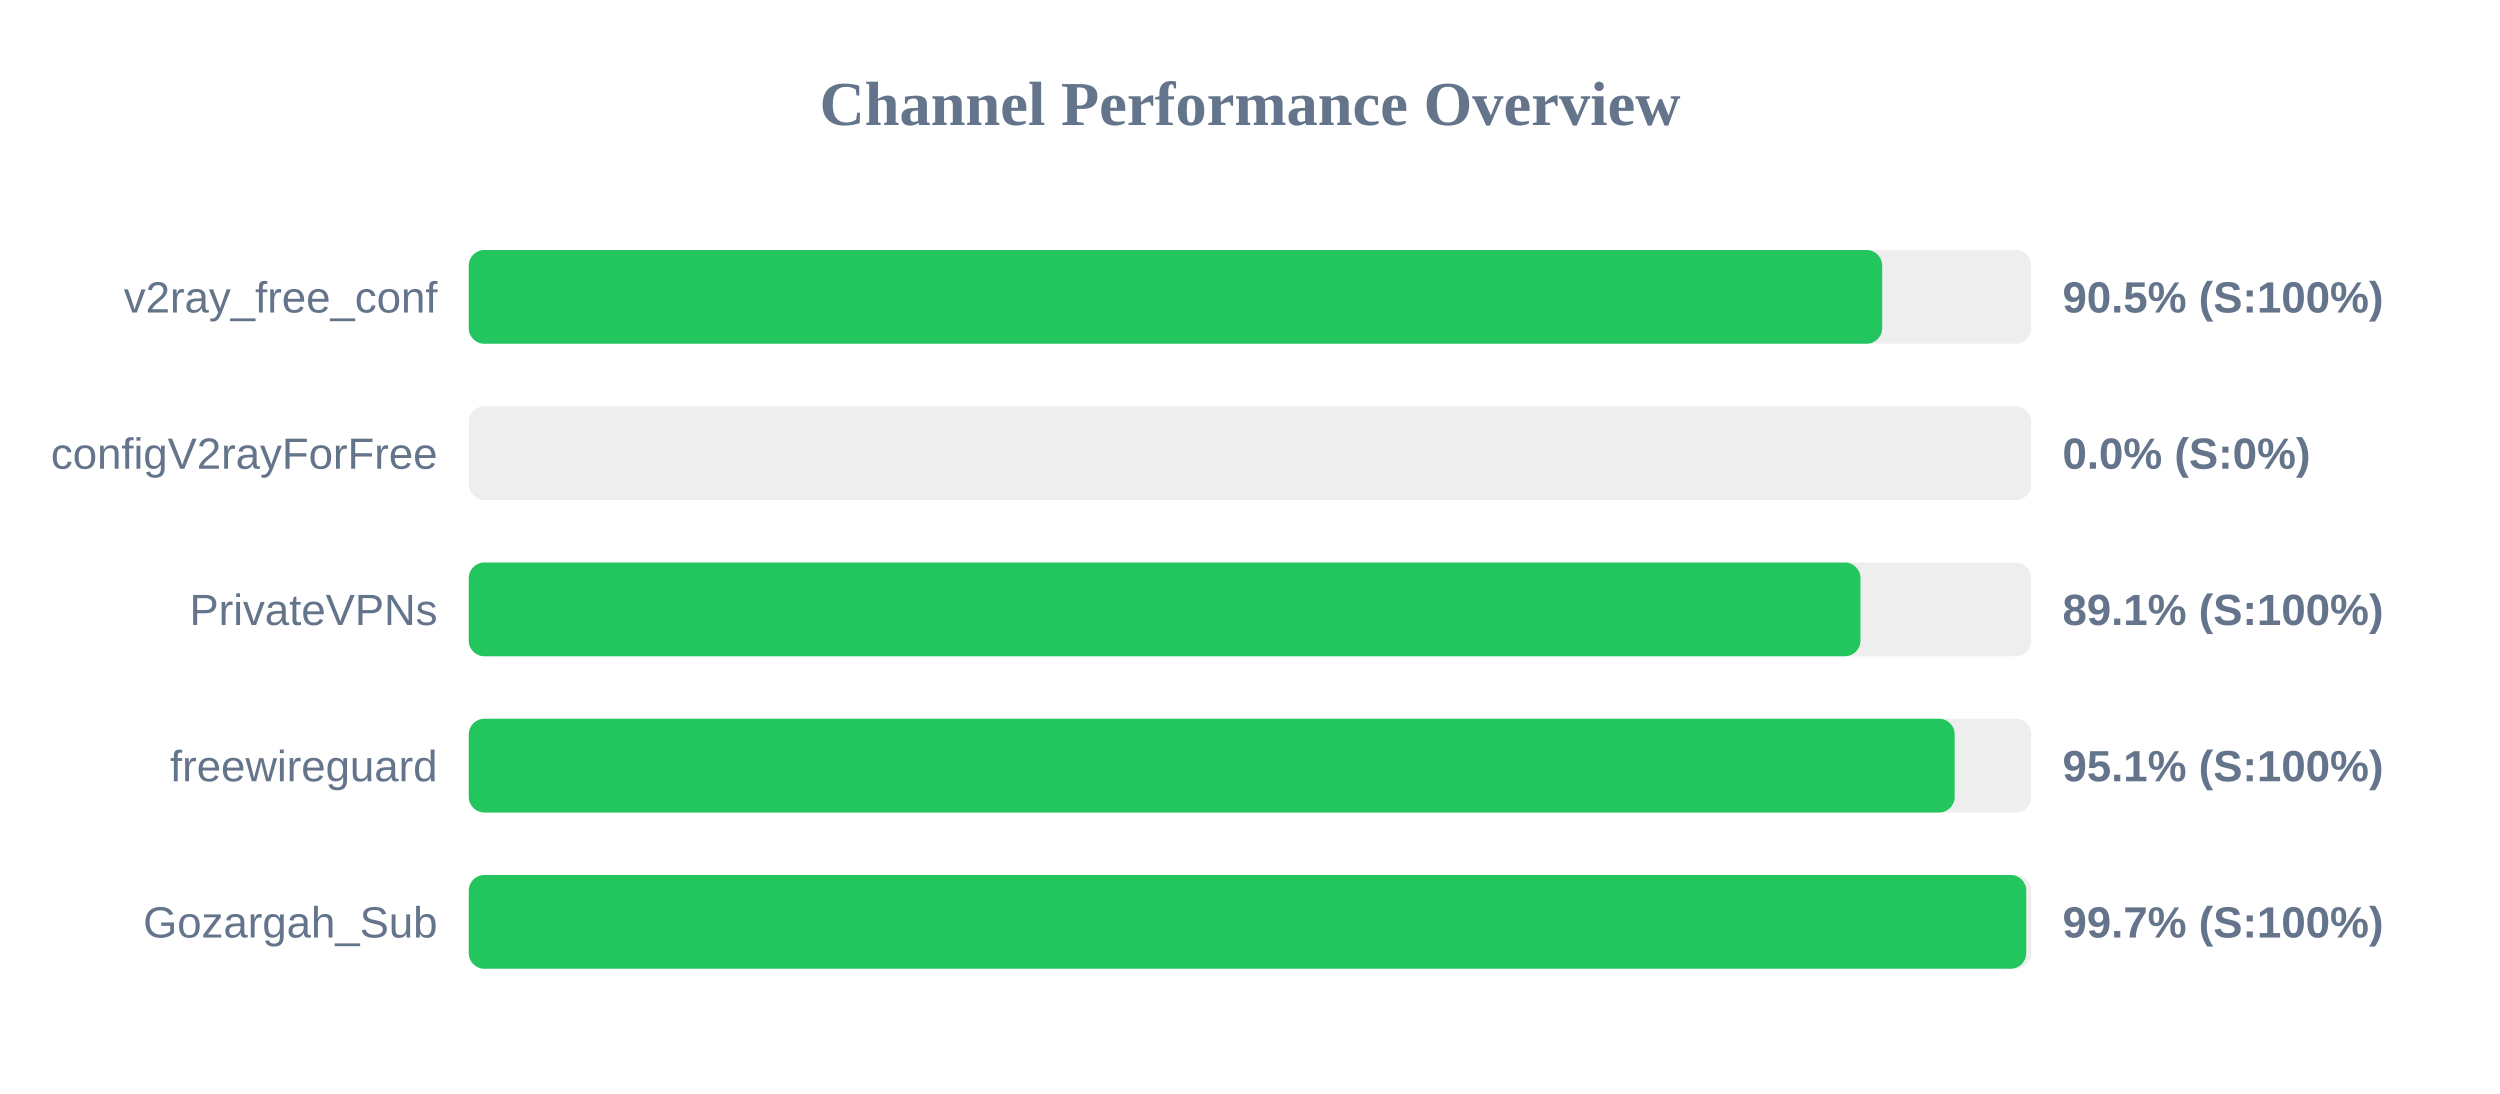
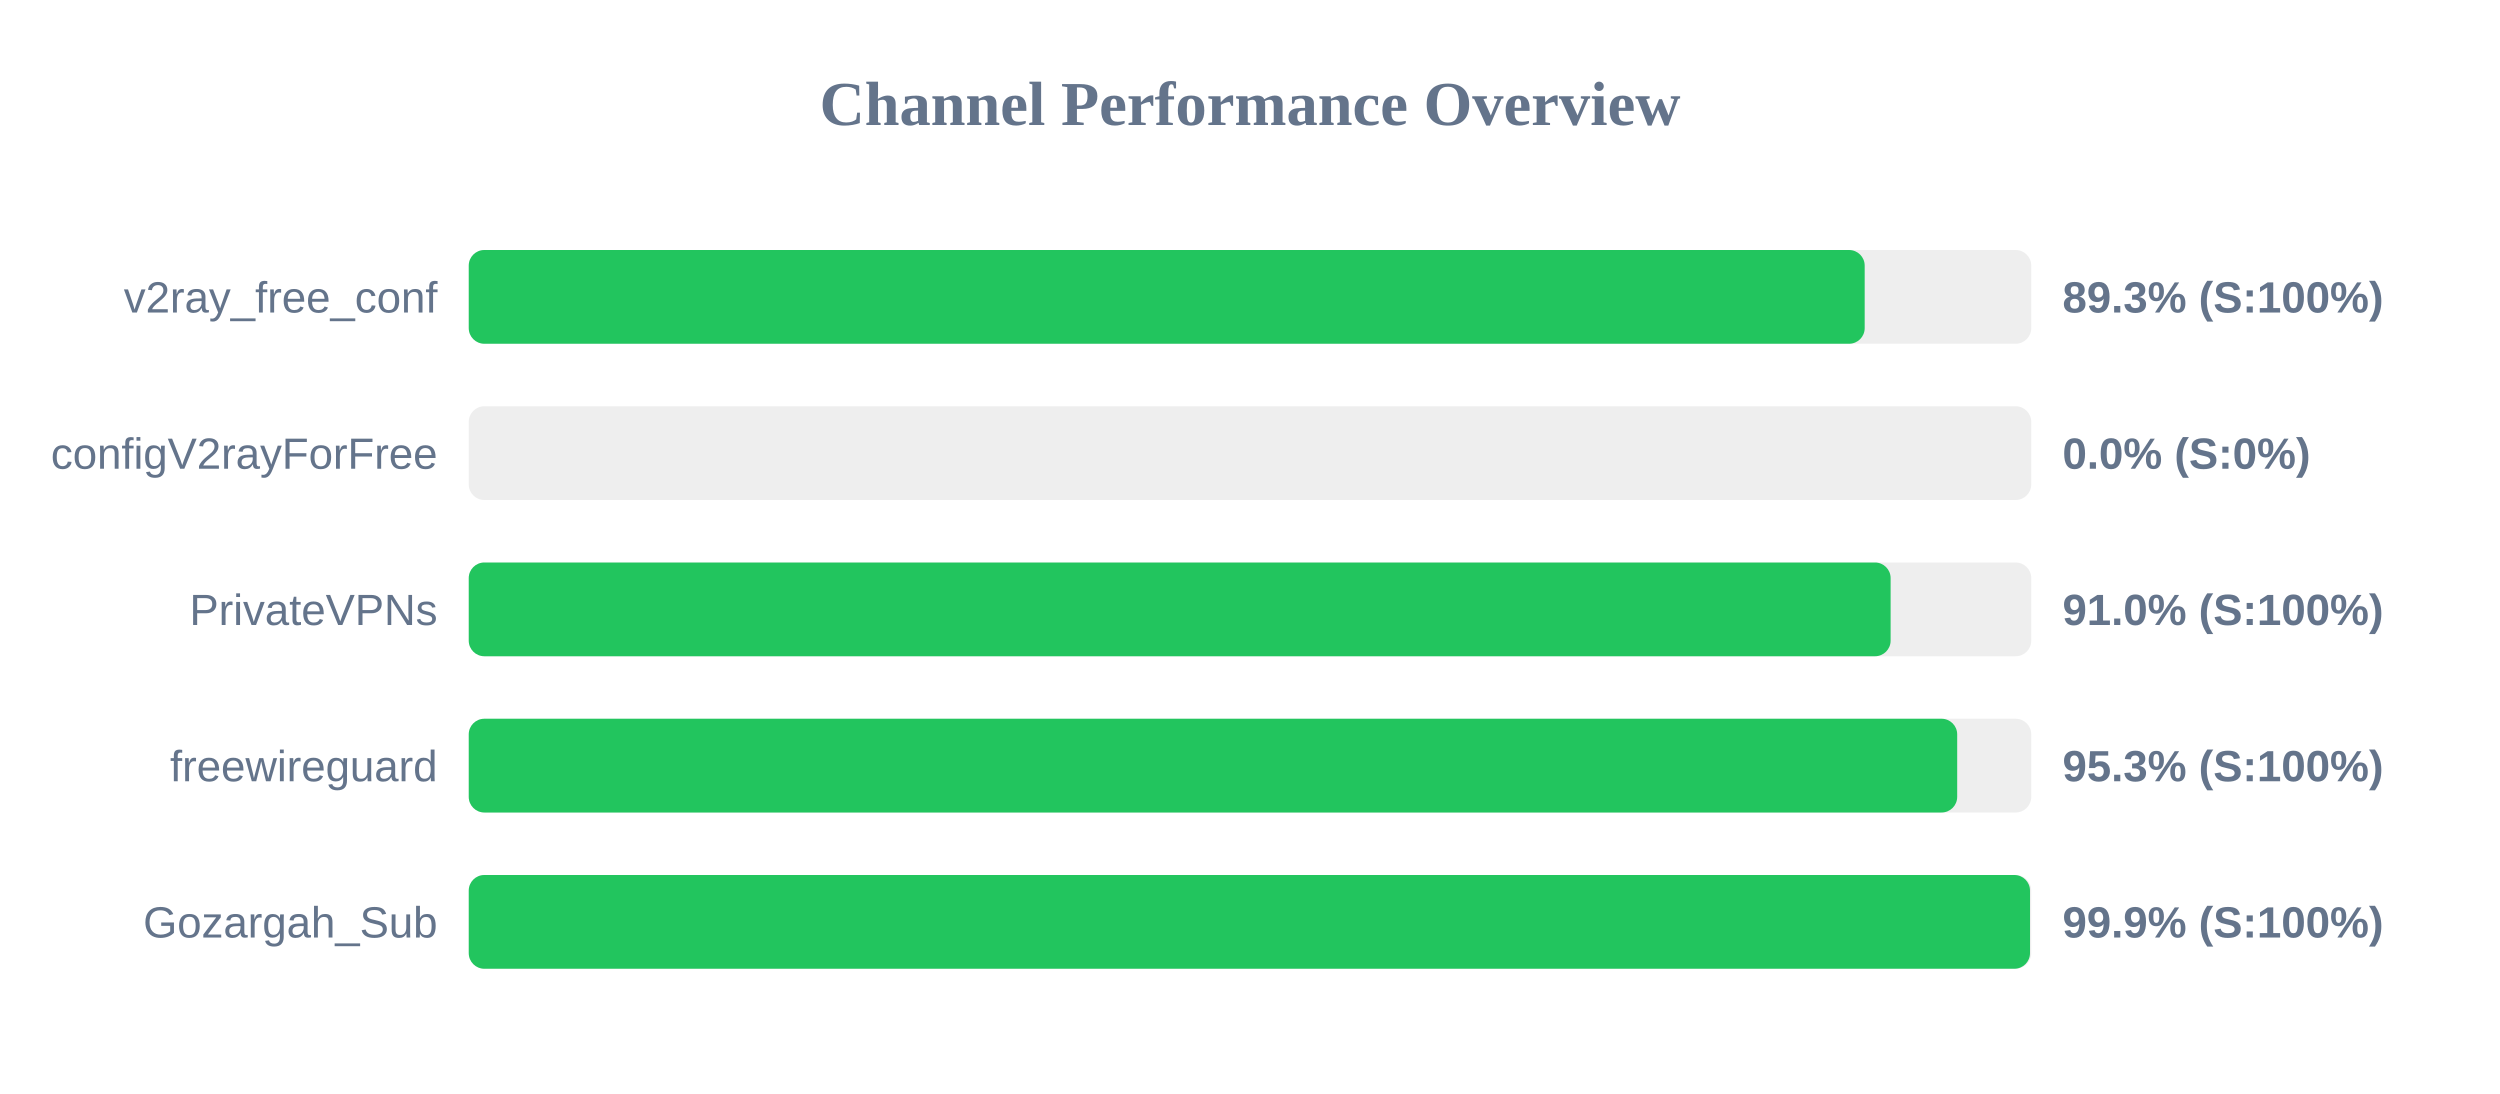
<svg xmlns="http://www.w3.org/2000/svg" width="800" height="350" version="1.1">
  <style>
        .row { font: 14px Arial; fill: #64748b; }
        .score { font: bold 14px Arial; fill: #64748b; }
    </style>
  <text x="400" y="40" text-anchor="middle" font-size="20px" font-weight="bold" fill="#64748b">Channel Performance Overview</text>
  <rect x="150" y="80" width="500" height="30" fill="#eee" rx="5" />
-   <rect x="150" y="80" width="452.3" height="30" fill="#22c55e" rx="5" />
+   <rect x="150" y="80" width="446.7" height="30" fill="#22c55e" rx="5" />
  <text x="140" y="100" text-anchor="end" class="row">v2ray_free_conf</text>
-   <text x="660" y="100" text-anchor="start" class="score">90.5% (S:100%)</text>
+   <text x="660" y="100" text-anchor="start" class="score">89.3% (S:100%)</text>
  <rect x="150" y="130" width="500" height="30" fill="#eee" rx="5" />
  <rect x="150" y="130" width="0.0" height="30" fill="#ef4444" rx="5" />
  <text x="140" y="150" text-anchor="end" class="row">configV2rayForFree</text>
  <text x="660" y="150" text-anchor="start" class="score">0.0% (S:0%)</text>
  <rect x="150" y="180" width="500" height="30" fill="#eee" rx="5" />
-   <rect x="150" y="180" width="445.35" height="30" fill="#22c55e" rx="5" />
+   <rect x="150" y="180" width="455.0" height="30" fill="#22c55e" rx="5" />
  <text x="140" y="200" text-anchor="end" class="row">PrivateVPNs</text>
-   <text x="660" y="200" text-anchor="start" class="score">89.1% (S:100%)</text>
+   <text x="660" y="200" text-anchor="start" class="score">91.0% (S:100%)</text>
  <rect x="150" y="230" width="500" height="30" fill="#eee" rx="5" />
-   <rect x="150" y="230" width="475.5" height="30" fill="#22c55e" rx="5" />
+   <rect x="150" y="230" width="476.3" height="30" fill="#22c55e" rx="5" />
  <text x="140" y="250" text-anchor="end" class="row">freewireguard</text>
-   <text x="660" y="250" text-anchor="start" class="score">95.1% (S:100%)</text>
+   <text x="660" y="250" text-anchor="start" class="score">95.3% (S:100%)</text>
  <rect x="150" y="280" width="500" height="30" fill="#eee" rx="5" />
-   <rect x="150" y="280" width="498.4" height="30" fill="#22c55e" rx="5" />
+   <rect x="150" y="280" width="499.6" height="30" fill="#22c55e" rx="5" />
  <text x="140" y="300" text-anchor="end" class="row">Gozargah_Sub</text>
-   <text x="660" y="300" text-anchor="start" class="score">99.7% (S:100%)</text>
+   <text x="660" y="300" text-anchor="start" class="score">99.9% (S:100%)</text>
</svg>
